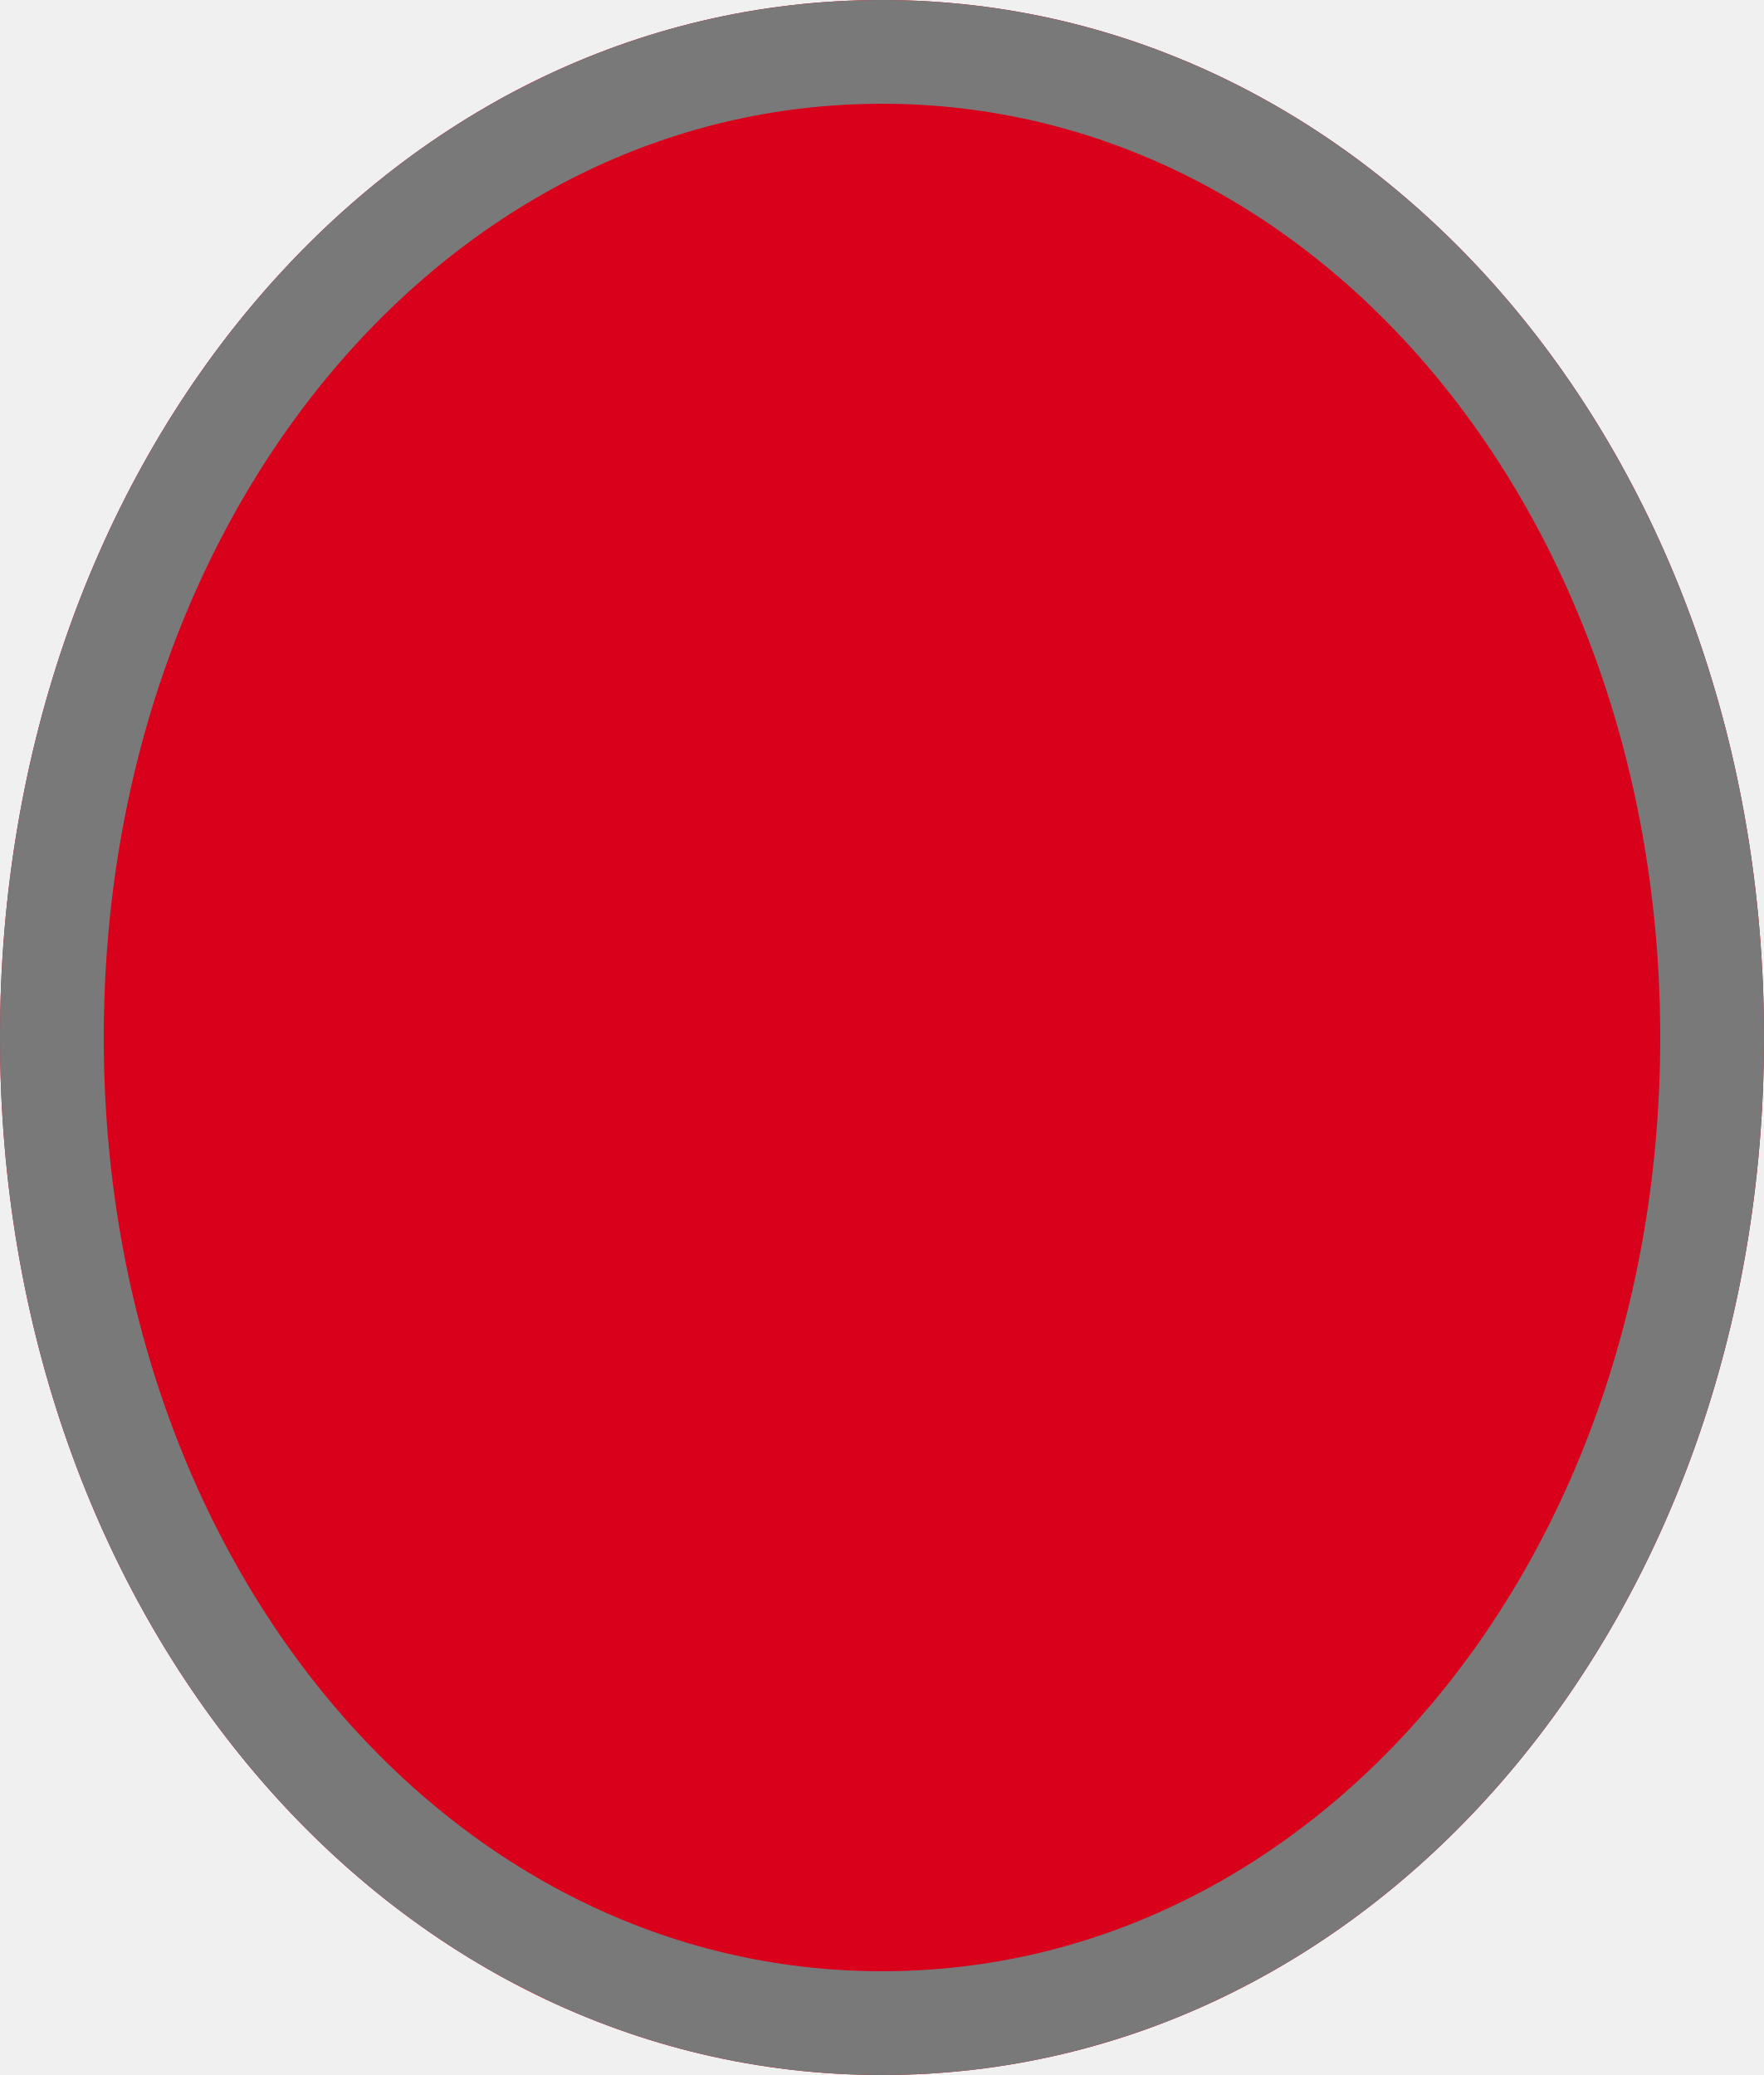
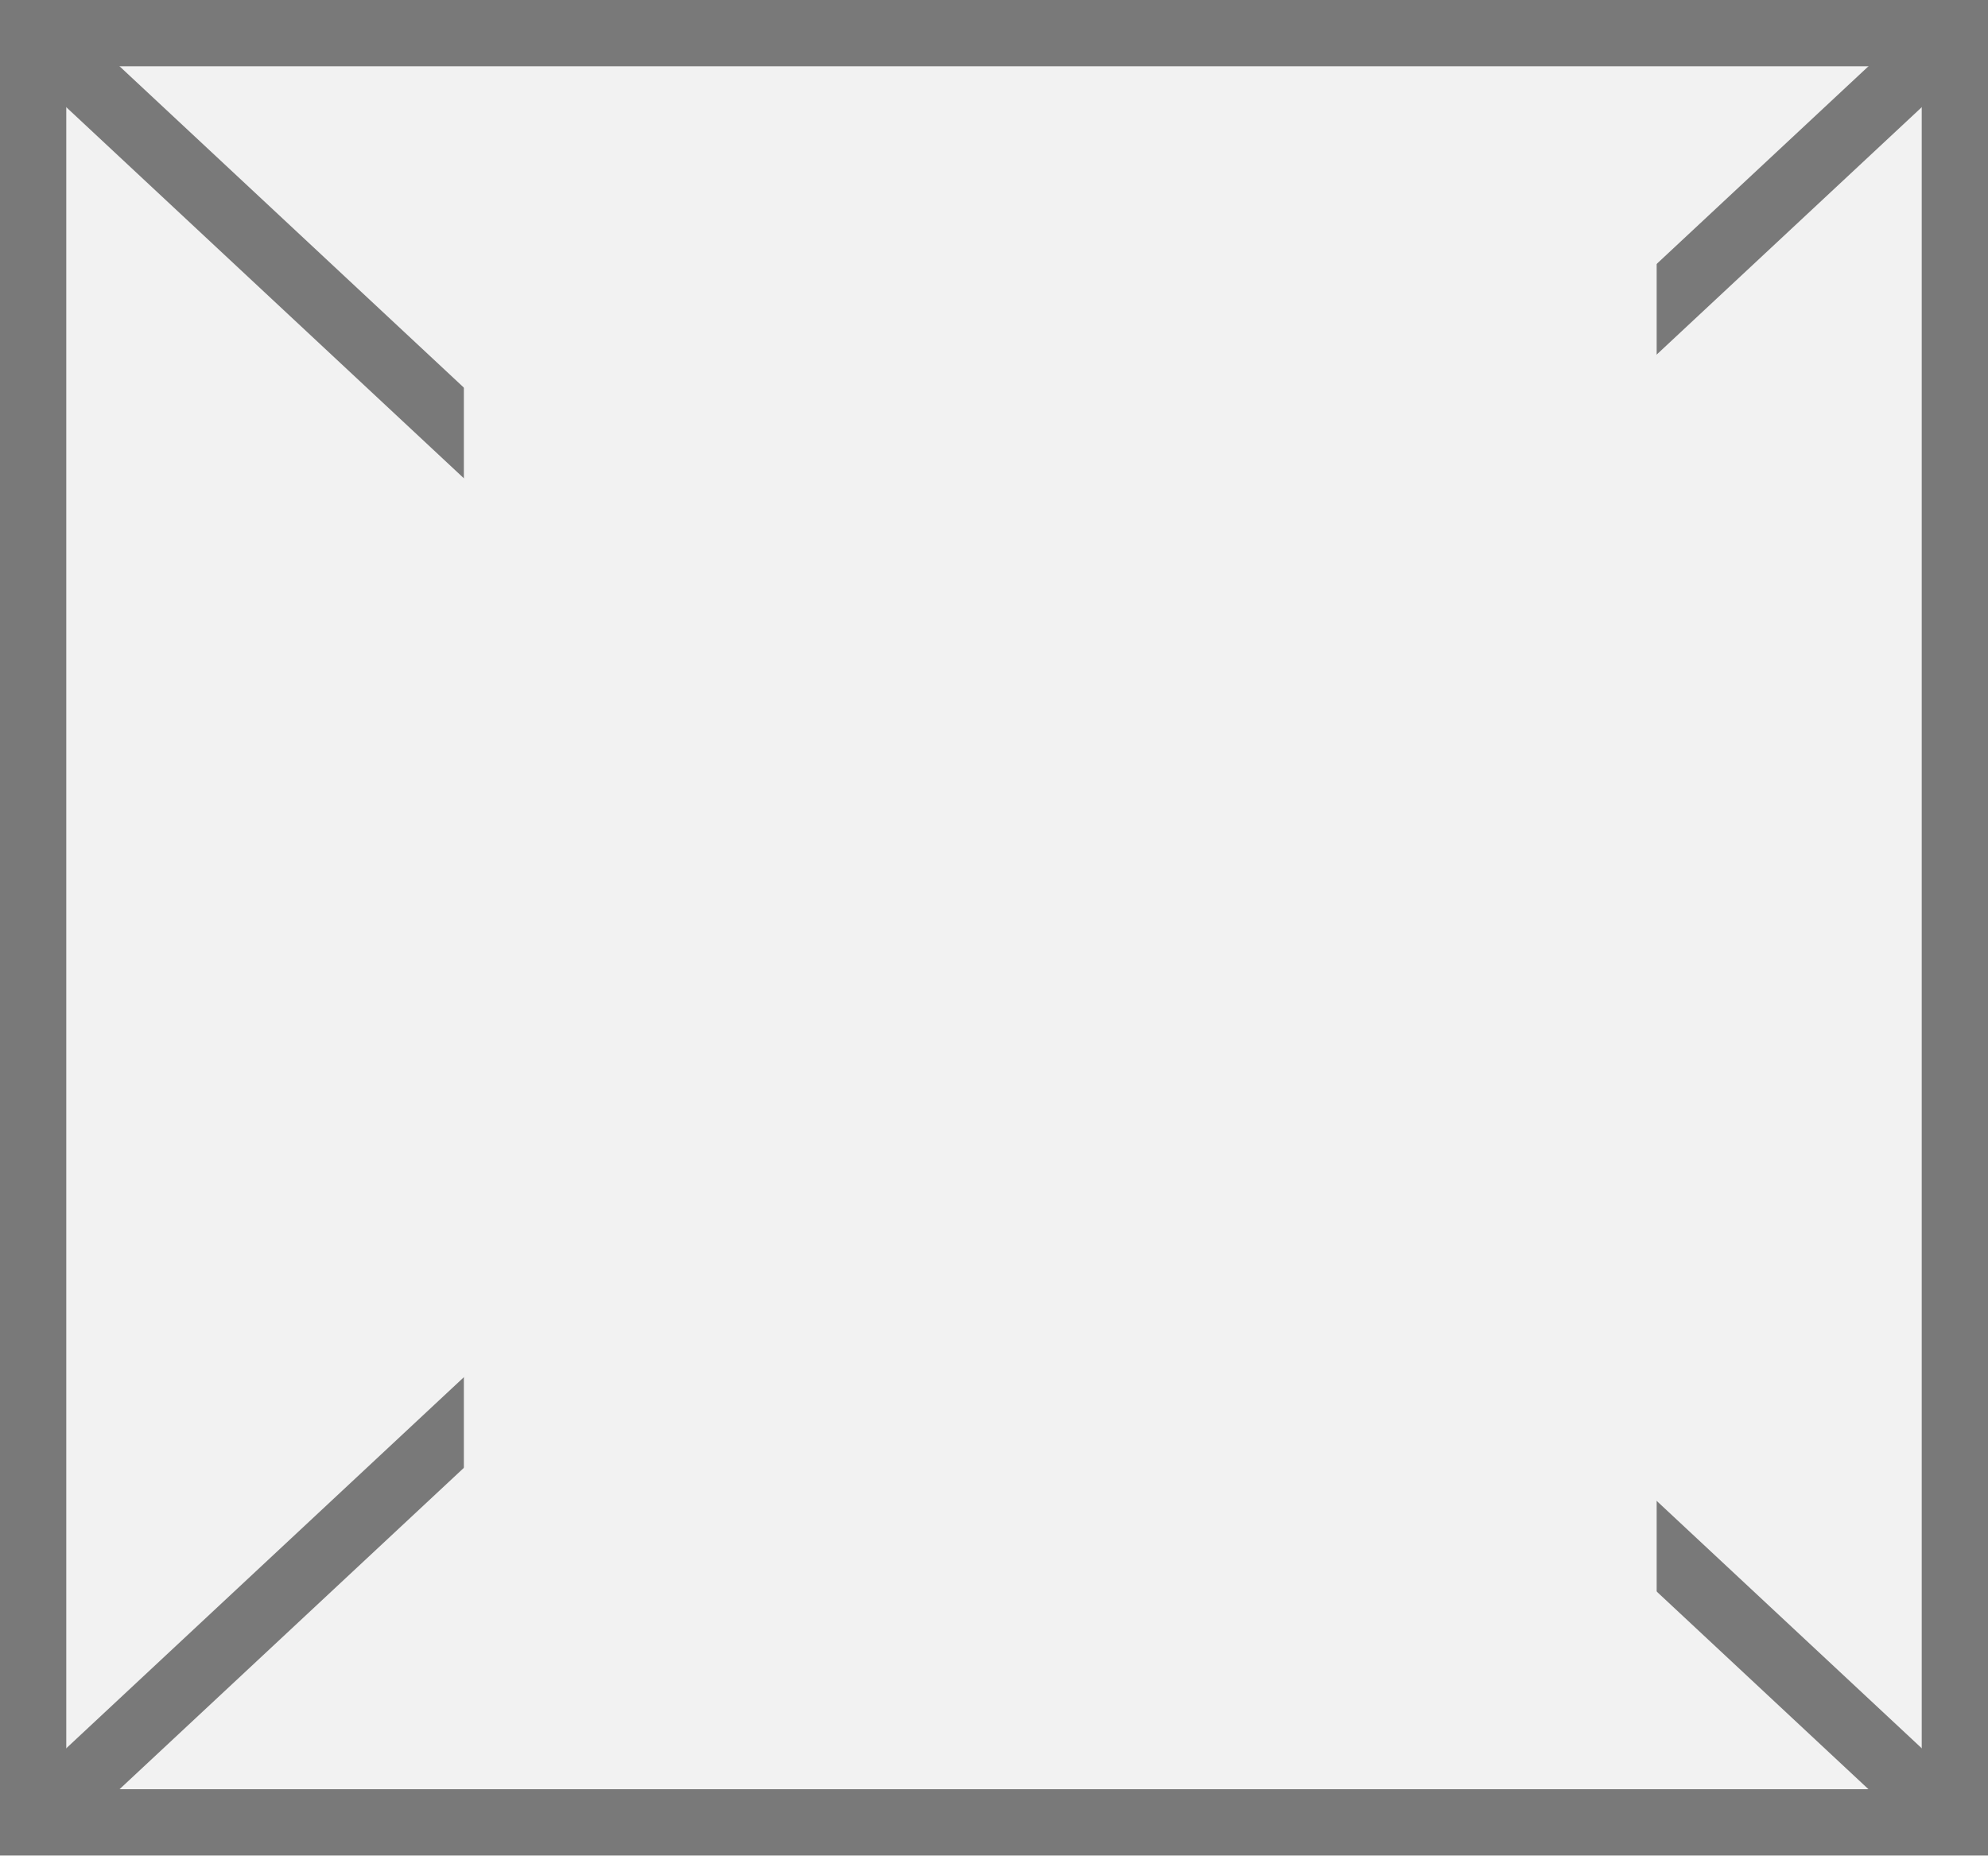
- <svg xmlns="http://www.w3.org/2000/svg" version="1.1" width="17px" height="20px">
-   <g transform="matrix(1 0 0 1 -2880 -429 )">
-     <path d="M 2888.5 429  C 2893.26 429  2897 433.4  2897 439  C 2897 444.6  2893.26 449  2888.5 449  C 2883.74 449  2880 444.6  2880 439  C 2880 433.4  2883.74 429  2888.5 429  Z " fill-rule="nonzero" fill="#d9001b" stroke="none" />
-     <path d="M 2888.5 429.5  C 2892.98 429.5  2896.5 433.68  2896.5 439  C 2896.5 444.32  2892.98 448.5  2888.5 448.5  C 2884.02 448.5  2880.5 444.32  2880.5 439  C 2880.5 433.68  2884.02 429.5  2888.5 429.5  Z " stroke-width="1" stroke="#797979" fill="none" />
+ <svg xmlns="http://www.w3.org/2000/svg" version="1.1" width="30px" height="28px">
+   <defs>
+     <mask fill="white" id="clip41">
+       <path d="M 2609 123  L 2627 123  L 2627 148  L 2609 148  Z M 2602 120  L 2632 120  L 2632 148  L 2602 148  Z " fill-rule="evenodd" />
+     </mask>
+   </defs>
+   <g transform="matrix(1 0 0 1 -2602 -120 )">
+     <path d="M 2602.5 120.5  L 2631.5 120.5  L 2631.5 147.5  L 2602.5 147.5  L 2602.5 120.5  Z " fill-rule="nonzero" fill="#f2f2f2" stroke="none" />
+     <path d="M 2602.5 120.5  L 2631.5 120.5  L 2631.5 147.5  L 2602.5 147.5  L 2602.5 120.5  Z " stroke-width="1" stroke="#797979" fill="none" />
+     <path d="M 2602.392 120.366  L 2631.608 147.634  M 2631.608 120.366  L 2602.392 147.634  " stroke-width="1" stroke="#797979" fill="none" mask="url(#clip41)" />
  </g>
</svg>
